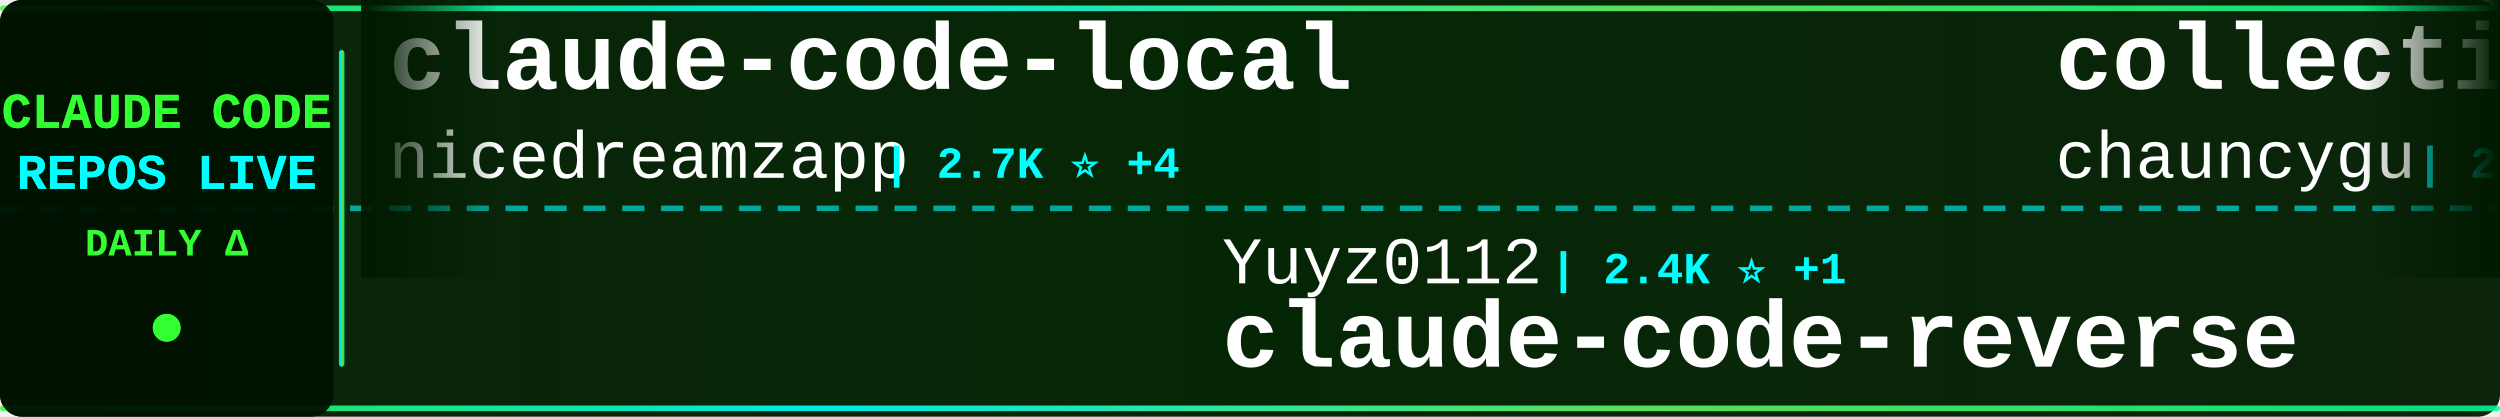
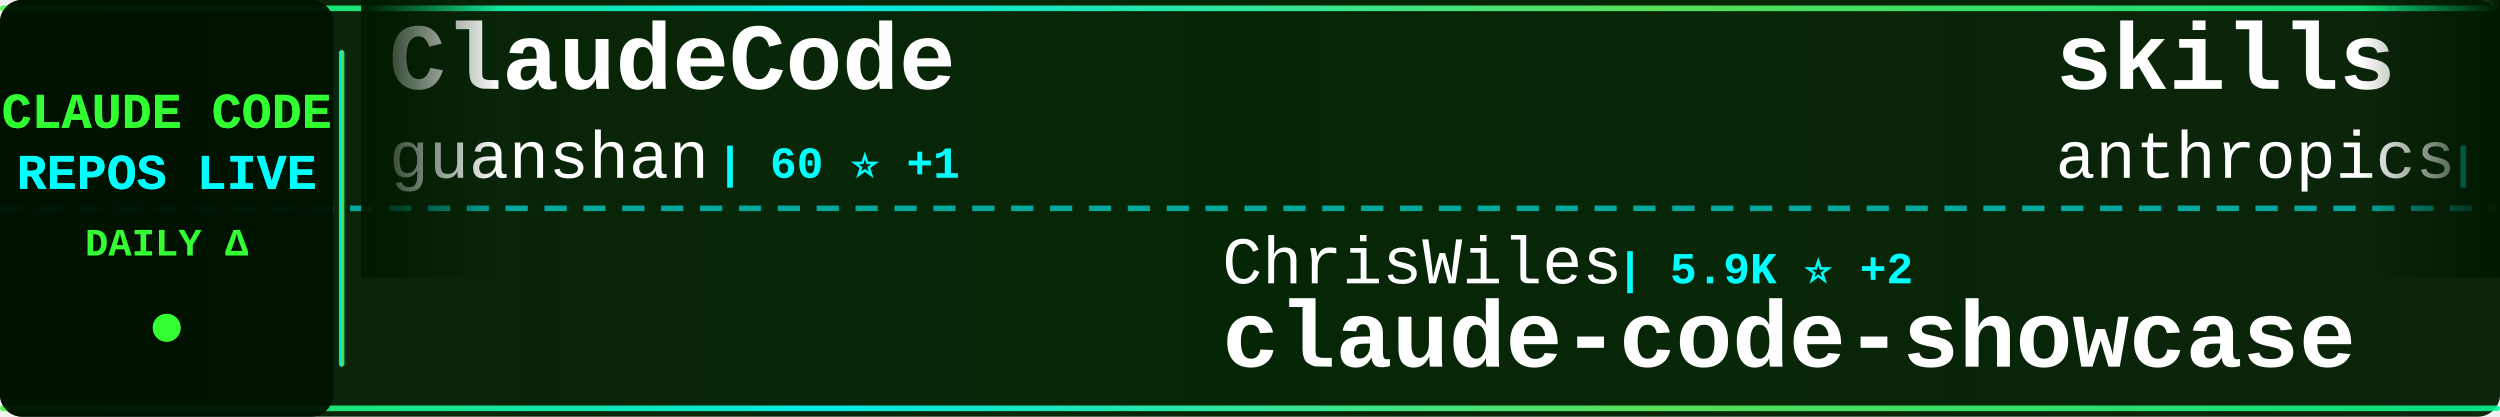
<svg xmlns="http://www.w3.org/2000/svg" width="900" height="150">
  <defs>
    <linearGradient id="tickerBg" x1="0%" y1="0%" x2="100%" y2="0%">
      <stop offset="0%" style="stop-color:#001a00;stop-opacity:0.95" />
      <stop offset="50%" style="stop-color:#002200;stop-opacity:0.98" />
      <stop offset="100%" style="stop-color:#001a00;stop-opacity:0.95" />
    </linearGradient>
    <linearGradient id="borderGrad" x1="0%" y1="0%" x2="100%" y2="0%">
      <stop offset="0%" style="stop-color:#33ff33;stop-opacity:0.85">
        <animate attributeName="stop-opacity" values="0.85;1;0.85" dur="2s" repeatCount="indefinite" />
      </stop>
      <stop offset="33%" style="stop-color:#00ffff;stop-opacity:0.9">
        <animate attributeName="stop-opacity" values="0.9;1;0.9" dur="2.2s" repeatCount="indefinite" />
      </stop>
      <stop offset="66%" style="stop-color:#66ff66;stop-opacity:0.85">
        <animate attributeName="stop-opacity" values="0.85;1;0.85" dur="1.8s" repeatCount="indefinite" />
      </stop>
      <stop offset="100%" style="stop-color:#00ff99;stop-opacity:0.85">
        <animate attributeName="stop-opacity" values="0.85;1;0.85" dur="2s" repeatCount="indefinite" />
      </stop>
    </linearGradient>
    <filter id="textGlow">
      <feGaussianBlur stdDeviation="0.1" result="coloredBlur" />
      <feMerge>
        <feMergeNode in="coloredBlur" />
        <feMergeNode in="SourceGraphic" />
      </feMerge>
    </filter>
    <filter id="metricGlow">
      <feGaussianBlur stdDeviation="0.2" result="coloredBlur" />
      <feMerge>
        <feMergeNode in="coloredBlur" />
        <feMergeNode in="SourceGraphic" />
      </feMerge>
    </filter>
    <linearGradient id="leftFade" x1="0%" y1="0%" x2="100%" y2="0%">
      <stop offset="0%" style="stop-color:#001a00;stop-opacity:1" />
      <stop offset="100%" style="stop-color:#001a00;stop-opacity:0" />
    </linearGradient>
    <linearGradient id="rightFade" x1="0%" y1="0%" x2="100%" y2="0%">
      <stop offset="0%" style="stop-color:#001a00;stop-opacity:0" />
      <stop offset="100%" style="stop-color:#001a00;stop-opacity:1" />
    </linearGradient>
  </defs>
  <rect width="900" height="150" fill="url(#tickerBg)" rx="8" />
  <rect x="0" y="2" width="900" height="2" fill="url(#borderGrad)" rx="1" />
  <rect x="0" y="146" width="900" height="2" fill="url(#borderGrad)" rx="1" />
  <line x1="0" y1="75" x2="900" y2="75" stroke="#00ffff" stroke-width="2" stroke-dasharray="8 6" opacity="0.6" />
  <rect x="0" y="0" width="120" height="150" fill="#001100" opacity="0.95" rx="8" />
  <text x="60" y="46" font-family="'Courier New', monospace" font-size="18" font-weight="bold" fill="#33ff33" text-anchor="middle" filter="url(#textGlow)">
    CLAUDE CODE
  </text>
  <text x="60" y="68" font-family="'Courier New', monospace" font-size="18" font-weight="bold" fill="#00ffff" text-anchor="middle" filter="url(#textGlow)">
    REPOS LIVE
  </text>
  <text x="60" y="92" font-family="'Courier New', monospace" font-size="14" font-weight="bold" fill="#33ff33" text-anchor="middle">
    DAILY Δ
  </text>
  <circle cx="60" cy="118" r="5" fill="#33ff33" filter="url(#metricGlow)">
    <animate attributeName="r" values="4;6;4" dur="1.5s" repeatCount="indefinite" />
    <animate attributeName="opacity" values="0.6;1;0.6" dur="1.5s" repeatCount="indefinite" />
  </circle>
  <rect x="122" y="18" width="2" height="114" fill="url(#borderGrad)" rx="1" />
  <clipPath id="tickerClip">
    <rect x="130" y="0" width="770" height="150" />
  </clipPath>
  <g clip-path="url(#tickerClip)">
    <g id="tickerItems">
      <animateTransform attributeName="transform" attributeType="XML" type="translate" from="0 0" to="-3000 0" dur="54s" repeatCount="indefinite" />
      <g transform="translate(0, 0)">
-         <text x="140" y="32" font-family="'Courier New', monospace" font-size="34" font-weight="bold" fill="#ffffff">claude-code-local</text>
-         <text x="140" y="64" font-family="'Courier New', monospace" font-size="24" font-weight="normal" fill="#ffffff" opacity="1.0">nicedreamzapp</text>
-         <text x="318" y="64" font-family="'Courier New', monospace" font-size="16" font-weight="bold" fill="#00ffff"> | 2.7K ⭐ +4</text>
+         <text x="140" y="32" font-family="'Courier New', monospace" font-size="34" font-weight="bold" fill="#ffffff">ClaudeCode</text>
+         <text x="140" y="64" font-family="'Courier New', monospace" font-size="24" font-weight="normal" fill="#ffffff" opacity="1.0">guanshan</text>
+         <text x="258" y="64" font-family="'Courier New', monospace" font-size="16" font-weight="bold" fill="#00ffff"> | 60 ⭐ +1</text>
      </g>
      <g transform="translate(300, 0)">
-         <text x="140" y="102" font-family="'Courier New', monospace" font-size="24" font-weight="normal" fill="#ffffff" opacity="1.0">Yuyz0112</text>
-         <text x="258" y="102" font-family="'Courier New', monospace" font-size="16" font-weight="bold" fill="#00ffff"> | 2.4K ⭐ +1</text>
-         <text x="140" y="132" font-family="'Courier New', monospace" font-size="34" font-weight="bold" fill="#ffffff">claude-code-reverse</text>
+         <text x="140" y="102" font-family="'Courier New', monospace" font-size="24" font-weight="normal" fill="#ffffff" opacity="1.0">ChrisWiles</text>
+         <text x="282" y="102" font-family="'Courier New', monospace" font-size="16" font-weight="bold" fill="#00ffff"> | 5.9K ⭐ +2</text>
+         <text x="140" y="132" font-family="'Courier New', monospace" font-size="34" font-weight="bold" fill="#ffffff">claude-code-showcase</text>
      </g>
      <g transform="translate(600, 0)">
-         <text x="140" y="32" font-family="'Courier New', monospace" font-size="34" font-weight="bold" fill="#ffffff">collection-claude-code-s...</text>
-         <text x="140" y="64" font-family="'Courier New', monospace" font-size="24" font-weight="normal" fill="#ffffff" opacity="1.0">chauncygu</text>
-         <text x="270" y="64" font-family="'Courier New', monospace" font-size="16" font-weight="bold" fill="#00ffff"> | 2.5K ⭐ +10</text>
+         <text x="140" y="32" font-family="'Courier New', monospace" font-size="34" font-weight="bold" fill="#ffffff">skills</text>
+         <text x="140" y="64" font-family="'Courier New', monospace" font-size="24" font-weight="normal" fill="#ffffff" opacity="1.0">anthropics</text>
+         <text x="282" y="64" font-family="'Courier New', monospace" font-size="16" font-weight="bold" fill="#00ffff"> | 141.8K ⭐ +696</text>
      </g>
      <g transform="translate(900, 0)">
-         <text x="140" y="102" font-family="'Courier New', monospace" font-size="24" font-weight="normal" fill="#ffffff" opacity="1.0">pengchengneo</text>
-         <text x="306" y="102" font-family="'Courier New', monospace" font-size="16" font-weight="bold" fill="#00ffff"> | 1.4K ⭐ +6</text>
-         <text x="140" y="132" font-family="'Courier New', monospace" font-size="34" font-weight="bold" fill="#ffffff">Claude-Code</text>
+         <text x="140" y="102" font-family="'Courier New', monospace" font-size="24" font-weight="normal" fill="#ffffff" opacity="1.0">nicedreamzapp</text>
+         <text x="318" y="102" font-family="'Courier New', monospace" font-size="16" font-weight="bold" fill="#00ffff"> | 2.7K ⭐ +6</text>
+         <text x="140" y="132" font-family="'Courier New', monospace" font-size="34" font-weight="bold" fill="#ffffff">claude-code-local</text>
      </g>
      <g transform="translate(1200, 0)">
-         <text x="140" y="32" font-family="'Courier New', monospace" font-size="34" font-weight="bold" fill="#ffffff">claude-code-webui</text>
-         <text x="140" y="64" font-family="'Courier New', monospace" font-size="24" font-weight="normal" fill="#ffffff" opacity="1.0">sugyan</text>
-         <text x="234" y="64" font-family="'Courier New', monospace" font-size="16" font-weight="bold" fill="#00ffff"> | 1.1K ⭐</text>
+         <text x="140" y="32" font-family="'Courier New', monospace" font-size="34" font-weight="bold" fill="#ffffff">claude-code-source</text>
+         <text x="140" y="64" font-family="'Courier New', monospace" font-size="24" font-weight="normal" fill="#ffffff" opacity="1.0">hangsman</text>
+         <text x="258" y="64" font-family="'Courier New', monospace" font-size="16" font-weight="bold" fill="#00ffff"> | 782 ⭐ +2</text>
      </g>
      <g transform="translate(1500, 0)">
-         <text x="140" y="102" font-family="'Courier New', monospace" font-size="24" font-weight="normal" fill="#ffffff" opacity="1.0">anthropics</text>
-         <text x="282" y="102" font-family="'Courier New', monospace" font-size="16" font-weight="bold" fill="#00ffff"> | 141.7K ⭐ +655</text>
-         <text x="140" y="132" font-family="'Courier New', monospace" font-size="34" font-weight="bold" fill="#ffffff">skills</text>
+         <text x="140" y="102" font-family="'Courier New', monospace" font-size="24" font-weight="normal" fill="#ffffff" opacity="1.0">repowise-dev</text>
+         <text x="306" y="102" font-family="'Courier New', monospace" font-size="16" font-weight="bold" fill="#00ffff"> | 1.1K ⭐ +2</text>
+         <text x="140" y="132" font-family="'Courier New', monospace" font-size="34" font-weight="bold" fill="#ffffff">claude-code-prompts</text>
      </g>
      <g transform="translate(1800, 0)">
-         <text x="140" y="32" font-family="'Courier New', monospace" font-size="34" font-weight="bold" fill="#ffffff">claude-code-source-code-...</text>
-         <text x="140" y="64" font-family="'Courier New', monospace" font-size="24" font-weight="normal" fill="#ffffff" opacity="1.0">ghuntley</text>
-         <text x="258" y="64" font-family="'Courier New', monospace" font-size="16" font-weight="bold" fill="#00ffff"> | 978 ⭐ +1</text>
+         <text x="140" y="32" font-family="'Courier New', monospace" font-size="34" font-weight="bold" fill="#ffffff">claude-code-tudou</text>
+         <text x="140" y="64" font-family="'Courier New', monospace" font-size="24" font-weight="normal" fill="#ffffff" opacity="1.0">AICoderTudou</text>
+         <text x="306" y="64" font-family="'Courier New', monospace" font-size="16" font-weight="bold" fill="#00ffff"> | 502 ⭐ +1</text>
      </g>
      <g transform="translate(2100, 0)">
-         <text x="140" y="102" font-family="'Courier New', monospace" font-size="24" font-weight="normal" fill="#ffffff" opacity="1.0">frankbria</text>
-         <text x="270" y="102" font-family="'Courier New', monospace" font-size="16" font-weight="bold" fill="#00ffff"> | 9.2K ⭐ +11</text>
-         <text x="140" y="132" font-family="'Courier New', monospace" font-size="34" font-weight="bold" fill="#ffffff">ralph-claude-code</text>
+         <text x="140" y="102" font-family="'Courier New', monospace" font-size="24" font-weight="normal" fill="#ffffff" opacity="1.0">disler</text>
+         <text x="234" y="102" font-family="'Courier New', monospace" font-size="16" font-weight="bold" fill="#00ffff"> | 3.7K ⭐ +4</text>
+         <text x="140" y="132" font-family="'Courier New', monospace" font-size="34" font-weight="bold" fill="#ffffff">claude-code-hooks-master...</text>
      </g>
      <g transform="translate(2400, 0)">
-         <text x="140" y="32" font-family="'Courier New', monospace" font-size="34" font-weight="bold" fill="#ffffff">Claude-Code-Game-Studios</text>
-         <text x="140" y="64" font-family="'Courier New', monospace" font-size="24" font-weight="normal" fill="#ffffff" opacity="1.0">Donchitos</text>
-         <text x="270" y="64" font-family="'Courier New', monospace" font-size="16" font-weight="bold" fill="#00ffff"> | 20.2K ⭐ +150</text>
+         <text x="140" y="32" font-family="'Courier New', monospace" font-size="34" font-weight="bold" fill="#ffffff">pi-vs-claude-code</text>
+         <text x="140" y="64" font-family="'Courier New', monospace" font-size="24" font-weight="normal" fill="#ffffff" opacity="1.0">disler</text>
+         <text x="234" y="64" font-family="'Courier New', monospace" font-size="16" font-weight="bold" fill="#00ffff"> | 1.3K ⭐ +14</text>
      </g>
      <g transform="translate(2700, 0)">
-         <text x="140" y="102" font-family="'Courier New', monospace" font-size="24" font-weight="normal" fill="#ffffff" opacity="1.0">wshobson</text>
-         <text x="258" y="102" font-family="'Courier New', monospace" font-size="16" font-weight="bold" fill="#00ffff"> | 36.0K ⭐ +62</text>
-         <text x="140" y="132" font-family="'Courier New', monospace" font-size="34" font-weight="bold" fill="#ffffff">agents</text>
+         <text x="140" y="102" font-family="'Courier New', monospace" font-size="24" font-weight="normal" fill="#ffffff" opacity="1.0">lst97</text>
+         <text x="222" y="102" font-family="'Courier New', monospace" font-size="16" font-weight="bold" fill="#00ffff"> | 1.6K ⭐ +2</text>
+         <text x="140" y="132" font-family="'Courier New', monospace" font-size="34" font-weight="bold" fill="#ffffff">claude-code-sub-agents</text>
      </g>
      <g transform="translate(3000, 0)">
-         <text x="140" y="32" font-family="'Courier New', monospace" font-size="34" font-weight="bold" fill="#ffffff">claude-code-local</text>
-         <text x="140" y="64" font-family="'Courier New', monospace" font-size="24" font-weight="normal" fill="#ffffff" opacity="1.0">nicedreamzapp</text>
-         <text x="318" y="64" font-family="'Courier New', monospace" font-size="16" font-weight="bold" fill="#00ffff"> | 2.7K ⭐ +4</text>
+         <text x="140" y="32" font-family="'Courier New', monospace" font-size="34" font-weight="bold" fill="#ffffff">ClaudeCode</text>
+         <text x="140" y="64" font-family="'Courier New', monospace" font-size="24" font-weight="normal" fill="#ffffff" opacity="1.0">guanshan</text>
+         <text x="258" y="64" font-family="'Courier New', monospace" font-size="16" font-weight="bold" fill="#00ffff"> | 60 ⭐ +1</text>
      </g>
      <g transform="translate(3300, 0)">
-         <text x="140" y="102" font-family="'Courier New', monospace" font-size="24" font-weight="normal" fill="#ffffff" opacity="1.0">Yuyz0112</text>
-         <text x="258" y="102" font-family="'Courier New', monospace" font-size="16" font-weight="bold" fill="#00ffff"> | 2.4K ⭐ +1</text>
-         <text x="140" y="132" font-family="'Courier New', monospace" font-size="34" font-weight="bold" fill="#ffffff">claude-code-reverse</text>
+         <text x="140" y="102" font-family="'Courier New', monospace" font-size="24" font-weight="normal" fill="#ffffff" opacity="1.0">ChrisWiles</text>
+         <text x="282" y="102" font-family="'Courier New', monospace" font-size="16" font-weight="bold" fill="#00ffff"> | 5.9K ⭐ +2</text>
+         <text x="140" y="132" font-family="'Courier New', monospace" font-size="34" font-weight="bold" fill="#ffffff">claude-code-showcase</text>
      </g>
      <g transform="translate(3600, 0)">
-         <text x="140" y="32" font-family="'Courier New', monospace" font-size="34" font-weight="bold" fill="#ffffff">collection-claude-code-s...</text>
-         <text x="140" y="64" font-family="'Courier New', monospace" font-size="24" font-weight="normal" fill="#ffffff" opacity="1.0">chauncygu</text>
-         <text x="270" y="64" font-family="'Courier New', monospace" font-size="16" font-weight="bold" fill="#00ffff"> | 2.5K ⭐ +10</text>
+         <text x="140" y="32" font-family="'Courier New', monospace" font-size="34" font-weight="bold" fill="#ffffff">skills</text>
+         <text x="140" y="64" font-family="'Courier New', monospace" font-size="24" font-weight="normal" fill="#ffffff" opacity="1.0">anthropics</text>
+         <text x="282" y="64" font-family="'Courier New', monospace" font-size="16" font-weight="bold" fill="#00ffff"> | 141.8K ⭐ +696</text>
      </g>
      <g transform="translate(3900, 0)">
-         <text x="140" y="102" font-family="'Courier New', monospace" font-size="24" font-weight="normal" fill="#ffffff" opacity="1.0">pengchengneo</text>
-         <text x="306" y="102" font-family="'Courier New', monospace" font-size="16" font-weight="bold" fill="#00ffff"> | 1.4K ⭐ +6</text>
-         <text x="140" y="132" font-family="'Courier New', monospace" font-size="34" font-weight="bold" fill="#ffffff">Claude-Code</text>
+         <text x="140" y="102" font-family="'Courier New', monospace" font-size="24" font-weight="normal" fill="#ffffff" opacity="1.0">nicedreamzapp</text>
+         <text x="318" y="102" font-family="'Courier New', monospace" font-size="16" font-weight="bold" fill="#00ffff"> | 2.7K ⭐ +6</text>
+         <text x="140" y="132" font-family="'Courier New', monospace" font-size="34" font-weight="bold" fill="#ffffff">claude-code-local</text>
      </g>
    </g>
  </g>
  <rect x="130" y="0" width="50" height="100" fill="url(#leftFade)" />
  <rect x="850" y="0" width="50" height="100" fill="url(#rightFade)" />
</svg>
